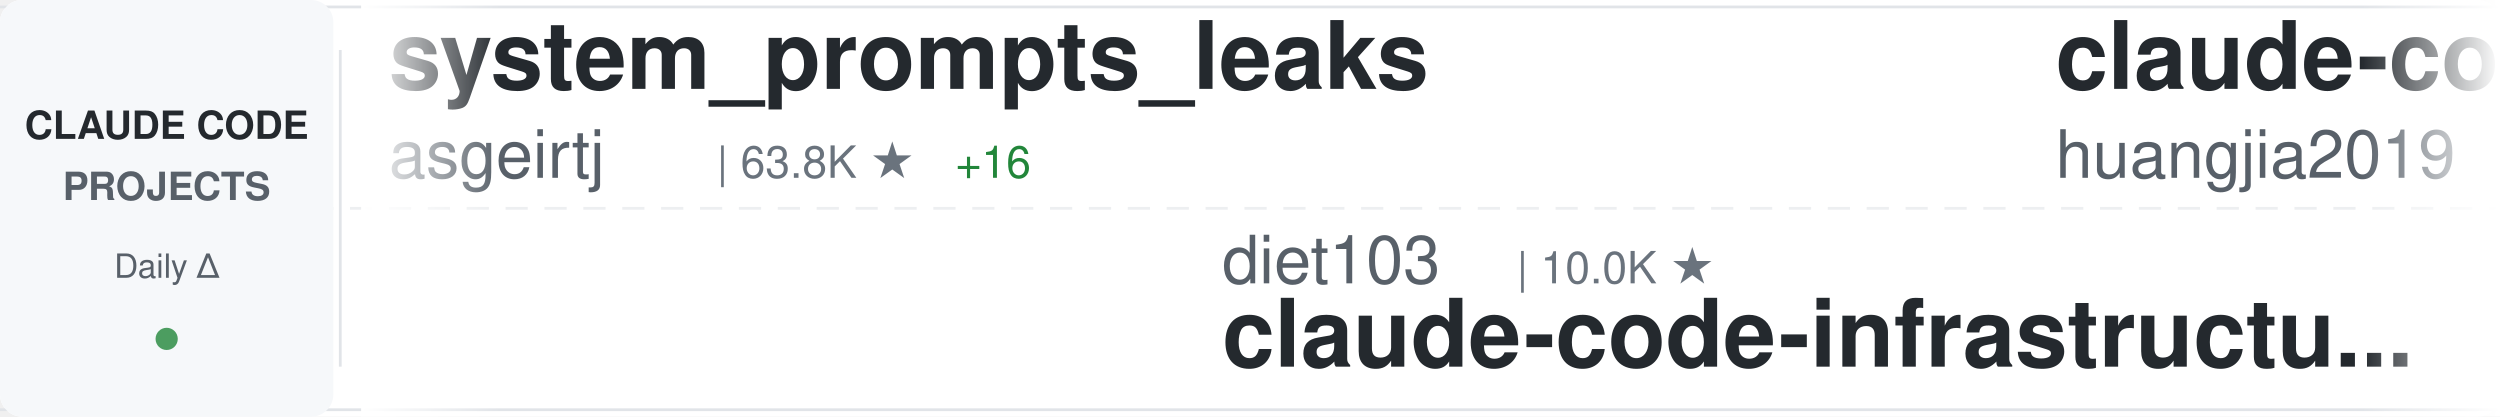
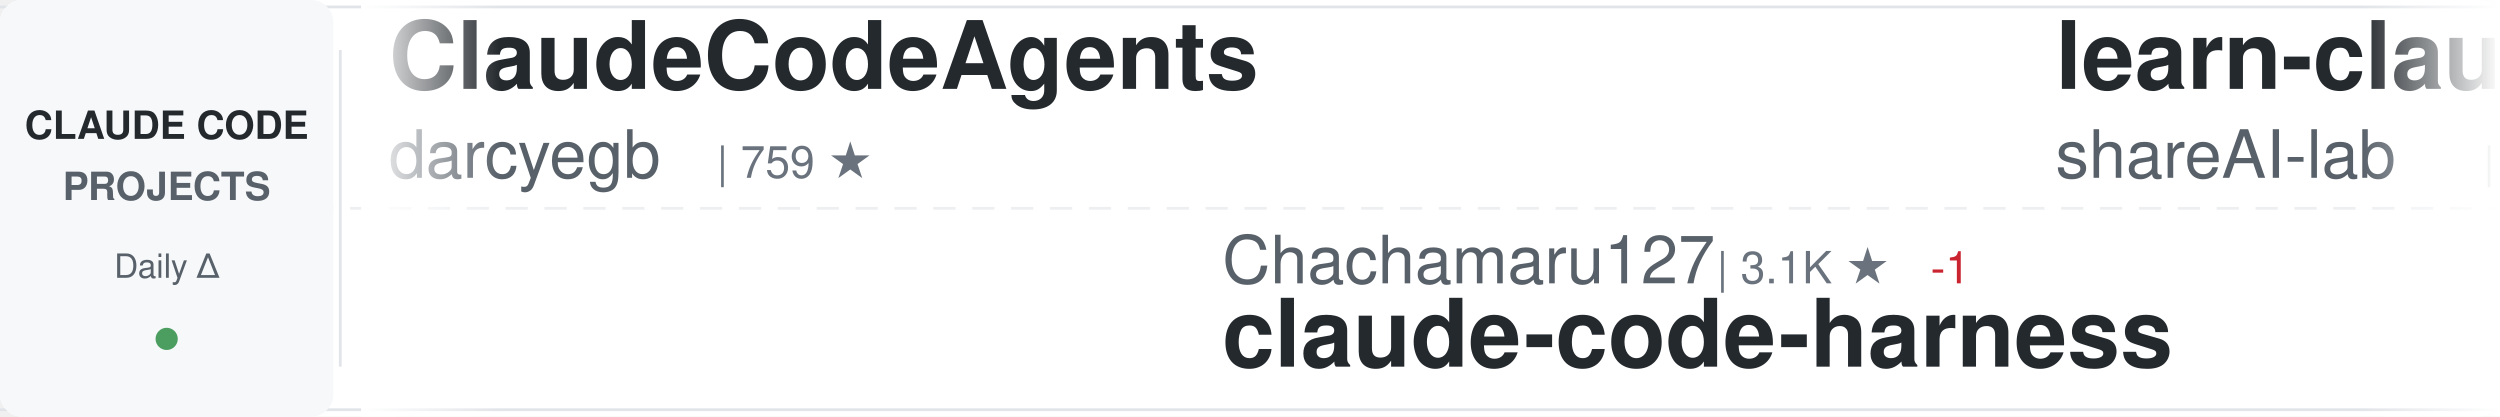
<svg xmlns="http://www.w3.org/2000/svg" width="900" height="150">
  <defs>
    <linearGradient id="awesomeLeftFade" x1="0%" y1="0%" x2="100%" y2="0%">
      <stop offset="0%" style="stop-color:#ffffff;stop-opacity:1" />
      <stop offset="100%" style="stop-color:#ffffff;stop-opacity:0" />
    </linearGradient>
    <linearGradient id="awesomeRightFade" x1="0%" y1="0%" x2="100%" y2="0%">
      <stop offset="0%" style="stop-color:#ffffff;stop-opacity:0" />
      <stop offset="100%" style="stop-color:#ffffff;stop-opacity:1" />
    </linearGradient>
  </defs>
  <rect width="900" height="150" fill="#ffffff" rx="8" />
  <rect x="0" y="2" width="900" height="1" fill="#e1e4e8" />
  <rect x="0" y="147" width="900" height="1" fill="#e1e4e8" />
  <line x1="0" y1="75" x2="900" y2="75" stroke="#e1e4e8" stroke-width="1" stroke-dasharray="8 6" opacity="0.6" />
  <rect x="0" y="0" width="120" height="150" fill="#f6f8fa" rx="8" />
  <text x="60" y="50" font-family="-apple-system, BlinkMacSystemFont, 'Segoe UI', Helvetica, Arial, sans-serif" font-size="14" font-weight="600" fill="#24292e" text-anchor="middle">CLAUDE CODE</text>
  <text x="60" y="72" font-family="-apple-system, BlinkMacSystemFont, 'Segoe UI', Helvetica, Arial, sans-serif" font-size="14" font-weight="600" fill="#586069" text-anchor="middle">PROJECTS</text>
  <text x="60" y="100" font-family="-apple-system, BlinkMacSystemFont, 'Segoe UI', Helvetica, Arial, sans-serif" font-size="12" font-weight="500" fill="#586069" text-anchor="middle">Daily Δ</text>
  <circle cx="60" cy="122" r="4" fill="#22863a" opacity="0.8" />
  <rect x="122" y="18" width="1" height="114" fill="#e1e4e8" />
  <clipPath id="awesomeTickerClip">
    <rect x="130" y="0" width="770" height="150" />
  </clipPath>
  <g clip-path="url(#awesomeTickerClip)">
    <g id="awesomeTickerItems">
      <animateTransform attributeName="transform" attributeType="XML" type="translate" from="0 0" to="-3000 0" dur="54s" repeatCount="indefinite" />
      <g transform="translate(0, 0)">
-         <text x="140" y="32" font-family="-apple-system, BlinkMacSystemFont, 'Segoe UI', Helvetica, Arial, sans-serif" font-size="34" font-weight="600" fill="#24292e">system_prompts_leaks</text>
-         <text x="140" y="64" font-family="-apple-system, BlinkMacSystemFont, 'Segoe UI', Helvetica, Arial, sans-serif" font-size="24" font-weight="400" fill="#586069">asgeirtj</text>
-         <text x="258" y="64" font-family="-apple-system, BlinkMacSystemFont, 'Segoe UI', Helvetica, Arial, sans-serif" font-size="16" font-weight="500" fill="#6a737d">| 63.8K ★</text>
-         <text x="344" y="64" font-family="-apple-system, BlinkMacSystemFont, 'Segoe UI', Helvetica, Arial, sans-serif" font-size="16" font-weight="500" fill="#22863a"> +16</text>
+         <text x="140" y="32" font-family="-apple-system, BlinkMacSystemFont, 'Segoe UI', Helvetica, Arial, sans-serif" font-size="34" font-weight="600" fill="#24292e">ClaudeCodeAgents</text>
+         <text x="140" y="64" font-family="-apple-system, BlinkMacSystemFont, 'Segoe UI', Helvetica, Arial, sans-serif" font-size="24" font-weight="400" fill="#586069">darcyegb</text>
+         <text x="258" y="64" font-family="-apple-system, BlinkMacSystemFont, 'Segoe UI', Helvetica, Arial, sans-serif" font-size="16" font-weight="500" fill="#6a737d">| 759 ★</text>
      </g>
      <g transform="translate(300, 0)">
+         <text x="140" y="102" font-family="-apple-system, BlinkMacSystemFont, 'Segoe UI', Helvetica, Arial, sans-serif" font-size="24" font-weight="400" fill="#586069">Chachamaru127</text>
+         <text x="318" y="102" font-family="-apple-system, BlinkMacSystemFont, 'Segoe UI', Helvetica, Arial, sans-serif" font-size="16" font-weight="500" fill="#6a737d">| 3.1K ★</text>
+         <text x="395" y="102" font-family="-apple-system, BlinkMacSystemFont, 'Segoe UI', Helvetica, Arial, sans-serif" font-size="16" font-weight="500" fill="#cb2431"> -1</text>
+         <text x="140" y="132" font-family="-apple-system, BlinkMacSystemFont, 'Segoe UI', Helvetica, Arial, sans-serif" font-size="34" font-weight="600" fill="#24292e">claude-code-harness</text>
+       </g>
+       <g transform="translate(600, 0)">
+         <text x="140" y="32" font-family="-apple-system, BlinkMacSystemFont, 'Segoe UI', Helvetica, Arial, sans-serif" font-size="34" font-weight="600" fill="#24292e">learn-claude-code</text>
+         <text x="140" y="64" font-family="-apple-system, BlinkMacSystemFont, 'Segoe UI', Helvetica, Arial, sans-serif" font-size="24" font-weight="400" fill="#586069">shareAI-lab</text>
+         <text x="294" y="64" font-family="-apple-system, BlinkMacSystemFont, 'Segoe UI', Helvetica, Arial, sans-serif" font-size="16" font-weight="500" fill="#6a737d">| 75.7K ★</text>
+         <text x="380" y="64" font-family="-apple-system, BlinkMacSystemFont, 'Segoe UI', Helvetica, Arial, sans-serif" font-size="16" font-weight="500" fill="#22863a"> +19</text>
+       </g>
+       <g transform="translate(900, 0)">
+         <text x="140" y="102" font-family="-apple-system, BlinkMacSystemFont, 'Segoe UI', Helvetica, Arial, sans-serif" font-size="24" font-weight="400" fill="#586069">repowise-dev</text>
+         <text x="306" y="102" font-family="-apple-system, BlinkMacSystemFont, 'Segoe UI', Helvetica, Arial, sans-serif" font-size="16" font-weight="500" fill="#6a737d">| 1.2K ★</text>
+         <text x="140" y="132" font-family="-apple-system, BlinkMacSystemFont, 'Segoe UI', Helvetica, Arial, sans-serif" font-size="34" font-weight="600" fill="#24292e">claude-code-prompts</text>
+       </g>
+       <g transform="translate(1200, 0)">
+         <text x="140" y="32" font-family="-apple-system, BlinkMacSystemFont, 'Segoe UI', Helvetica, Arial, sans-serif" font-size="34" font-weight="600" fill="#24292e">claude_codex_bridge</text>
+         <text x="140" y="64" font-family="-apple-system, BlinkMacSystemFont, 'Segoe UI', Helvetica, Arial, sans-serif" font-size="24" font-weight="400" fill="#586069">SeemSeam</text>
+         <text x="258" y="64" font-family="-apple-system, BlinkMacSystemFont, 'Segoe UI', Helvetica, Arial, sans-serif" font-size="16" font-weight="500" fill="#6a737d">| 3.5K ★</text>
+         <text x="335" y="64" font-family="-apple-system, BlinkMacSystemFont, 'Segoe UI', Helvetica, Arial, sans-serif" font-size="16" font-weight="500" fill="#cb2431"> -1</text>
+       </g>
+       <g transform="translate(1500, 0)">
+         <text x="140" y="102" font-family="-apple-system, BlinkMacSystemFont, 'Segoe UI', Helvetica, Arial, sans-serif" font-size="24" font-weight="400" fill="#586069">zstmfhy</text>
+         <text x="246" y="102" font-family="-apple-system, BlinkMacSystemFont, 'Segoe UI', Helvetica, Arial, sans-serif" font-size="16" font-weight="500" fill="#6a737d">| 190 ★</text>
+         <text x="140" y="132" font-family="-apple-system, BlinkMacSystemFont, 'Segoe UI', Helvetica, Arial, sans-serif" font-size="34" font-weight="600" fill="#24292e">Claude-code</text>
+       </g>
+       <g transform="translate(1800, 0)">
+         <text x="140" y="32" font-family="-apple-system, BlinkMacSystemFont, 'Segoe UI', Helvetica, Arial, sans-serif" font-size="34" font-weight="600" fill="#24292e">arcads-claude-code</text>
+         <text x="140" y="64" font-family="-apple-system, BlinkMacSystemFont, 'Segoe UI', Helvetica, Arial, sans-serif" font-size="24" font-weight="400" fill="#586069">krusemediallc</text>
+         <text x="318" y="64" font-family="-apple-system, BlinkMacSystemFont, 'Segoe UI', Helvetica, Arial, sans-serif" font-size="16" font-weight="500" fill="#6a737d">| 1.4K ★</text>
+         <text x="395" y="64" font-family="-apple-system, BlinkMacSystemFont, 'Segoe UI', Helvetica, Arial, sans-serif" font-size="16" font-weight="500" fill="#22863a"> +1</text>
+       </g>
+       <g transform="translate(2100, 0)">
+         <text x="140" y="102" font-family="-apple-system, BlinkMacSystemFont, 'Segoe UI', Helvetica, Arial, sans-serif" font-size="24" font-weight="400" fill="#586069">centminmod</text>
+         <text x="282" y="102" font-family="-apple-system, BlinkMacSystemFont, 'Segoe UI', Helvetica, Arial, sans-serif" font-size="16" font-weight="500" fill="#6a737d">| 2.6K ★</text>
+         <text x="359" y="102" font-family="-apple-system, BlinkMacSystemFont, 'Segoe UI', Helvetica, Arial, sans-serif" font-size="16" font-weight="500" fill="#22863a"> +1</text>
+         <text x="140" y="132" font-family="-apple-system, BlinkMacSystemFont, 'Segoe UI', Helvetica, Arial, sans-serif" font-size="34" font-weight="600" fill="#24292e">my-claude-code-setup</text>
+       </g>
+       <g transform="translate(2400, 0)">
+         <text x="140" y="32" font-family="-apple-system, BlinkMacSystemFont, 'Segoe UI', Helvetica, Arial, sans-serif" font-size="34" font-weight="600" fill="#24292e">claude-code-source</text>
+         <text x="140" y="64" font-family="-apple-system, BlinkMacSystemFont, 'Segoe UI', Helvetica, Arial, sans-serif" font-size="24" font-weight="400" fill="#586069">AprilNEA</text>
+         <text x="258" y="64" font-family="-apple-system, BlinkMacSystemFont, 'Segoe UI', Helvetica, Arial, sans-serif" font-size="16" font-weight="500" fill="#6a737d">| 392 ★</text>
+       </g>
+       <g transform="translate(2700, 0)">
        <text x="140" y="102" font-family="-apple-system, BlinkMacSystemFont, 'Segoe UI', Helvetica, Arial, sans-serif" font-size="24" font-weight="400" fill="#586069">diet103</text>
        <text x="246" y="102" font-family="-apple-system, BlinkMacSystemFont, 'Segoe UI', Helvetica, Arial, sans-serif" font-size="16" font-weight="500" fill="#6a737d">| 10.0K ★</text>
        <text x="140" y="132" font-family="-apple-system, BlinkMacSystemFont, 'Segoe UI', Helvetica, Arial, sans-serif" font-size="34" font-weight="600" fill="#24292e">claude-code-infrastructu...</text>
      </g>
-       <g transform="translate(600, 0)">
-         <text x="140" y="32" font-family="-apple-system, BlinkMacSystemFont, 'Segoe UI', Helvetica, Arial, sans-serif" font-size="34" font-weight="600" fill="#24292e">claude-code-engineering</text>
-         <text x="140" y="64" font-family="-apple-system, BlinkMacSystemFont, 'Segoe UI', Helvetica, Arial, sans-serif" font-size="24" font-weight="400" fill="#586069">huangjia2019</text>
-         <text x="306" y="64" font-family="-apple-system, BlinkMacSystemFont, 'Segoe UI', Helvetica, Arial, sans-serif" font-size="16" font-weight="500" fill="#6a737d">| 1.1K ★</text>
-         <text x="383" y="64" font-family="-apple-system, BlinkMacSystemFont, 'Segoe UI', Helvetica, Arial, sans-serif" font-size="16" font-weight="500" fill="#22863a"> +1</text>
-       </g>
-       <g transform="translate(900, 0)">
-         <text x="140" y="102" font-family="-apple-system, BlinkMacSystemFont, 'Segoe UI', Helvetica, Arial, sans-serif" font-size="24" font-weight="400" fill="#586069">lorryjovens-hub</text>
-         <text x="342" y="102" font-family="-apple-system, BlinkMacSystemFont, 'Segoe UI', Helvetica, Arial, sans-serif" font-size="16" font-weight="500" fill="#6a737d">| 1.7K ★</text>
-         <text x="419" y="102" font-family="-apple-system, BlinkMacSystemFont, 'Segoe UI', Helvetica, Arial, sans-serif" font-size="16" font-weight="500" fill="#cb2431"> -1</text>
-         <text x="140" y="132" font-family="-apple-system, BlinkMacSystemFont, 'Segoe UI', Helvetica, Arial, sans-serif" font-size="34" font-weight="600" fill="#24292e">claude-code-rust</text>
-       </g>
-       <g transform="translate(1200, 0)">
-         <text x="140" y="32" font-family="-apple-system, BlinkMacSystemFont, 'Segoe UI', Helvetica, Arial, sans-serif" font-size="34" font-weight="600" fill="#24292e">claude-code-proxy</text>
-         <text x="140" y="64" font-family="-apple-system, BlinkMacSystemFont, 'Segoe UI', Helvetica, Arial, sans-serif" font-size="24" font-weight="400" fill="#586069">1rgs</text>
-         <text x="210" y="64" font-family="-apple-system, BlinkMacSystemFont, 'Segoe UI', Helvetica, Arial, sans-serif" font-size="16" font-weight="500" fill="#6a737d">| 3.7K ★</text>
-         <text x="287" y="64" font-family="-apple-system, BlinkMacSystemFont, 'Segoe UI', Helvetica, Arial, sans-serif" font-size="16" font-weight="500" fill="#22863a"> +1</text>
-       </g>
-       <g transform="translate(1500, 0)">
-         <text x="140" y="102" font-family="-apple-system, BlinkMacSystemFont, 'Segoe UI', Helvetica, Arial, sans-serif" font-size="24" font-weight="400" fill="#586069">777genius</text>
-         <text x="270" y="102" font-family="-apple-system, BlinkMacSystemFont, 'Segoe UI', Helvetica, Arial, sans-serif" font-size="16" font-weight="500" fill="#6a737d">| 929 ★</text>
-         <text x="140" y="132" font-family="-apple-system, BlinkMacSystemFont, 'Segoe UI', Helvetica, Arial, sans-serif" font-size="34" font-weight="600" fill="#24292e">claude-code-source-code</text>
-       </g>
-       <g transform="translate(1800, 0)">
-         <text x="140" y="32" font-family="-apple-system, BlinkMacSystemFont, 'Segoe UI', Helvetica, Arial, sans-serif" font-size="34" font-weight="600" fill="#24292e">claude-code-source</text>
-         <text x="140" y="64" font-family="-apple-system, BlinkMacSystemFont, 'Segoe UI', Helvetica, Arial, sans-serif" font-size="24" font-weight="400" fill="#586069">hangsman</text>
-         <text x="258" y="64" font-family="-apple-system, BlinkMacSystemFont, 'Segoe UI', Helvetica, Arial, sans-serif" font-size="16" font-weight="500" fill="#6a737d">| 791 ★</text>
-       </g>
-       <g transform="translate(2100, 0)">
-         <text x="140" y="102" font-family="-apple-system, BlinkMacSystemFont, 'Segoe UI', Helvetica, Arial, sans-serif" font-size="24" font-weight="400" fill="#586069">ding113</text>
-         <text x="246" y="102" font-family="-apple-system, BlinkMacSystemFont, 'Segoe UI', Helvetica, Arial, sans-serif" font-size="16" font-weight="500" fill="#6a737d">| 3.3K ★</text>
-         <text x="323" y="102" font-family="-apple-system, BlinkMacSystemFont, 'Segoe UI', Helvetica, Arial, sans-serif" font-size="16" font-weight="500" fill="#cb2431"> -1</text>
-         <text x="140" y="132" font-family="-apple-system, BlinkMacSystemFont, 'Segoe UI', Helvetica, Arial, sans-serif" font-size="34" font-weight="600" fill="#24292e">claude-code-hub</text>
-       </g>
-       <g transform="translate(2400, 0)">
-         <text x="140" y="32" font-family="-apple-system, BlinkMacSystemFont, 'Segoe UI', Helvetica, Arial, sans-serif" font-size="34" font-weight="600" fill="#24292e">ralph-claude-code</text>
-         <text x="140" y="64" font-family="-apple-system, BlinkMacSystemFont, 'Segoe UI', Helvetica, Arial, sans-serif" font-size="24" font-weight="400" fill="#586069">frankbria</text>
-         <text x="270" y="64" font-family="-apple-system, BlinkMacSystemFont, 'Segoe UI', Helvetica, Arial, sans-serif" font-size="16" font-weight="500" fill="#6a737d">| 9.6K ★</text>
-         <text x="347" y="64" font-family="-apple-system, BlinkMacSystemFont, 'Segoe UI', Helvetica, Arial, sans-serif" font-size="16" font-weight="500" fill="#cb2431"> -1</text>
-       </g>
-       <g transform="translate(2700, 0)">
-         <text x="140" y="102" font-family="-apple-system, BlinkMacSystemFont, 'Segoe UI', Helvetica, Arial, sans-serif" font-size="24" font-weight="400" fill="#586069">AprilNEA</text>
-         <text x="258" y="102" font-family="-apple-system, BlinkMacSystemFont, 'Segoe UI', Helvetica, Arial, sans-serif" font-size="16" font-weight="500" fill="#6a737d">| 392 ★</text>
-         <text x="326" y="102" font-family="-apple-system, BlinkMacSystemFont, 'Segoe UI', Helvetica, Arial, sans-serif" font-size="16" font-weight="500" fill="#22863a"> +1</text>
-         <text x="140" y="132" font-family="-apple-system, BlinkMacSystemFont, 'Segoe UI', Helvetica, Arial, sans-serif" font-size="34" font-weight="600" fill="#24292e">claude-code-source</text>
-       </g>
      <g transform="translate(3000, 0)">
-         <text x="140" y="32" font-family="-apple-system, BlinkMacSystemFont, 'Segoe UI', Helvetica, Arial, sans-serif" font-size="34" font-weight="600" fill="#24292e">system_prompts_leaks</text>
-         <text x="140" y="64" font-family="-apple-system, BlinkMacSystemFont, 'Segoe UI', Helvetica, Arial, sans-serif" font-size="24" font-weight="400" fill="#586069">asgeirtj</text>
-         <text x="258" y="64" font-family="-apple-system, BlinkMacSystemFont, 'Segoe UI', Helvetica, Arial, sans-serif" font-size="16" font-weight="500" fill="#6a737d">| 63.8K ★</text>
-         <text x="344" y="64" font-family="-apple-system, BlinkMacSystemFont, 'Segoe UI', Helvetica, Arial, sans-serif" font-size="16" font-weight="500" fill="#22863a"> +16</text>
+         <text x="140" y="32" font-family="-apple-system, BlinkMacSystemFont, 'Segoe UI', Helvetica, Arial, sans-serif" font-size="34" font-weight="600" fill="#24292e">ClaudeCodeAgents</text>
+         <text x="140" y="64" font-family="-apple-system, BlinkMacSystemFont, 'Segoe UI', Helvetica, Arial, sans-serif" font-size="24" font-weight="400" fill="#586069">darcyegb</text>
+         <text x="258" y="64" font-family="-apple-system, BlinkMacSystemFont, 'Segoe UI', Helvetica, Arial, sans-serif" font-size="16" font-weight="500" fill="#6a737d">| 759 ★</text>
      </g>
      <g transform="translate(3300, 0)">
-         <text x="140" y="102" font-family="-apple-system, BlinkMacSystemFont, 'Segoe UI', Helvetica, Arial, sans-serif" font-size="24" font-weight="400" fill="#586069">diet103</text>
-         <text x="246" y="102" font-family="-apple-system, BlinkMacSystemFont, 'Segoe UI', Helvetica, Arial, sans-serif" font-size="16" font-weight="500" fill="#6a737d">| 10.0K ★</text>
-         <text x="140" y="132" font-family="-apple-system, BlinkMacSystemFont, 'Segoe UI', Helvetica, Arial, sans-serif" font-size="34" font-weight="600" fill="#24292e">claude-code-infrastructu...</text>
+         <text x="140" y="102" font-family="-apple-system, BlinkMacSystemFont, 'Segoe UI', Helvetica, Arial, sans-serif" font-size="24" font-weight="400" fill="#586069">Chachamaru127</text>
+         <text x="318" y="102" font-family="-apple-system, BlinkMacSystemFont, 'Segoe UI', Helvetica, Arial, sans-serif" font-size="16" font-weight="500" fill="#6a737d">| 3.1K ★</text>
+         <text x="395" y="102" font-family="-apple-system, BlinkMacSystemFont, 'Segoe UI', Helvetica, Arial, sans-serif" font-size="16" font-weight="500" fill="#cb2431"> -1</text>
+         <text x="140" y="132" font-family="-apple-system, BlinkMacSystemFont, 'Segoe UI', Helvetica, Arial, sans-serif" font-size="34" font-weight="600" fill="#24292e">claude-code-harness</text>
      </g>
      <g transform="translate(3600, 0)">
-         <text x="140" y="32" font-family="-apple-system, BlinkMacSystemFont, 'Segoe UI', Helvetica, Arial, sans-serif" font-size="34" font-weight="600" fill="#24292e">claude-code-engineering</text>
-         <text x="140" y="64" font-family="-apple-system, BlinkMacSystemFont, 'Segoe UI', Helvetica, Arial, sans-serif" font-size="24" font-weight="400" fill="#586069">huangjia2019</text>
-         <text x="306" y="64" font-family="-apple-system, BlinkMacSystemFont, 'Segoe UI', Helvetica, Arial, sans-serif" font-size="16" font-weight="500" fill="#6a737d">| 1.1K ★</text>
-         <text x="383" y="64" font-family="-apple-system, BlinkMacSystemFont, 'Segoe UI', Helvetica, Arial, sans-serif" font-size="16" font-weight="500" fill="#22863a"> +1</text>
+         <text x="140" y="32" font-family="-apple-system, BlinkMacSystemFont, 'Segoe UI', Helvetica, Arial, sans-serif" font-size="34" font-weight="600" fill="#24292e">learn-claude-code</text>
+         <text x="140" y="64" font-family="-apple-system, BlinkMacSystemFont, 'Segoe UI', Helvetica, Arial, sans-serif" font-size="24" font-weight="400" fill="#586069">shareAI-lab</text>
+         <text x="294" y="64" font-family="-apple-system, BlinkMacSystemFont, 'Segoe UI', Helvetica, Arial, sans-serif" font-size="16" font-weight="500" fill="#6a737d">| 75.7K ★</text>
+         <text x="380" y="64" font-family="-apple-system, BlinkMacSystemFont, 'Segoe UI', Helvetica, Arial, sans-serif" font-size="16" font-weight="500" fill="#22863a"> +19</text>
      </g>
      <g transform="translate(3900, 0)">
-         <text x="140" y="102" font-family="-apple-system, BlinkMacSystemFont, 'Segoe UI', Helvetica, Arial, sans-serif" font-size="24" font-weight="400" fill="#586069">lorryjovens-hub</text>
-         <text x="342" y="102" font-family="-apple-system, BlinkMacSystemFont, 'Segoe UI', Helvetica, Arial, sans-serif" font-size="16" font-weight="500" fill="#6a737d">| 1.7K ★</text>
-         <text x="419" y="102" font-family="-apple-system, BlinkMacSystemFont, 'Segoe UI', Helvetica, Arial, sans-serif" font-size="16" font-weight="500" fill="#cb2431"> -1</text>
-         <text x="140" y="132" font-family="-apple-system, BlinkMacSystemFont, 'Segoe UI', Helvetica, Arial, sans-serif" font-size="34" font-weight="600" fill="#24292e">claude-code-rust</text>
+         <text x="140" y="102" font-family="-apple-system, BlinkMacSystemFont, 'Segoe UI', Helvetica, Arial, sans-serif" font-size="24" font-weight="400" fill="#586069">repowise-dev</text>
+         <text x="306" y="102" font-family="-apple-system, BlinkMacSystemFont, 'Segoe UI', Helvetica, Arial, sans-serif" font-size="16" font-weight="500" fill="#6a737d">| 1.2K ★</text>
+         <text x="140" y="132" font-family="-apple-system, BlinkMacSystemFont, 'Segoe UI', Helvetica, Arial, sans-serif" font-size="34" font-weight="600" fill="#24292e">claude-code-prompts</text>
      </g>
    </g>
  </g>
  <rect x="130" y="0" width="50" height="150" fill="url(#awesomeLeftFade)" />
  <rect x="850" y="0" width="50" height="150" fill="url(#awesomeRightFade)" />
</svg>
